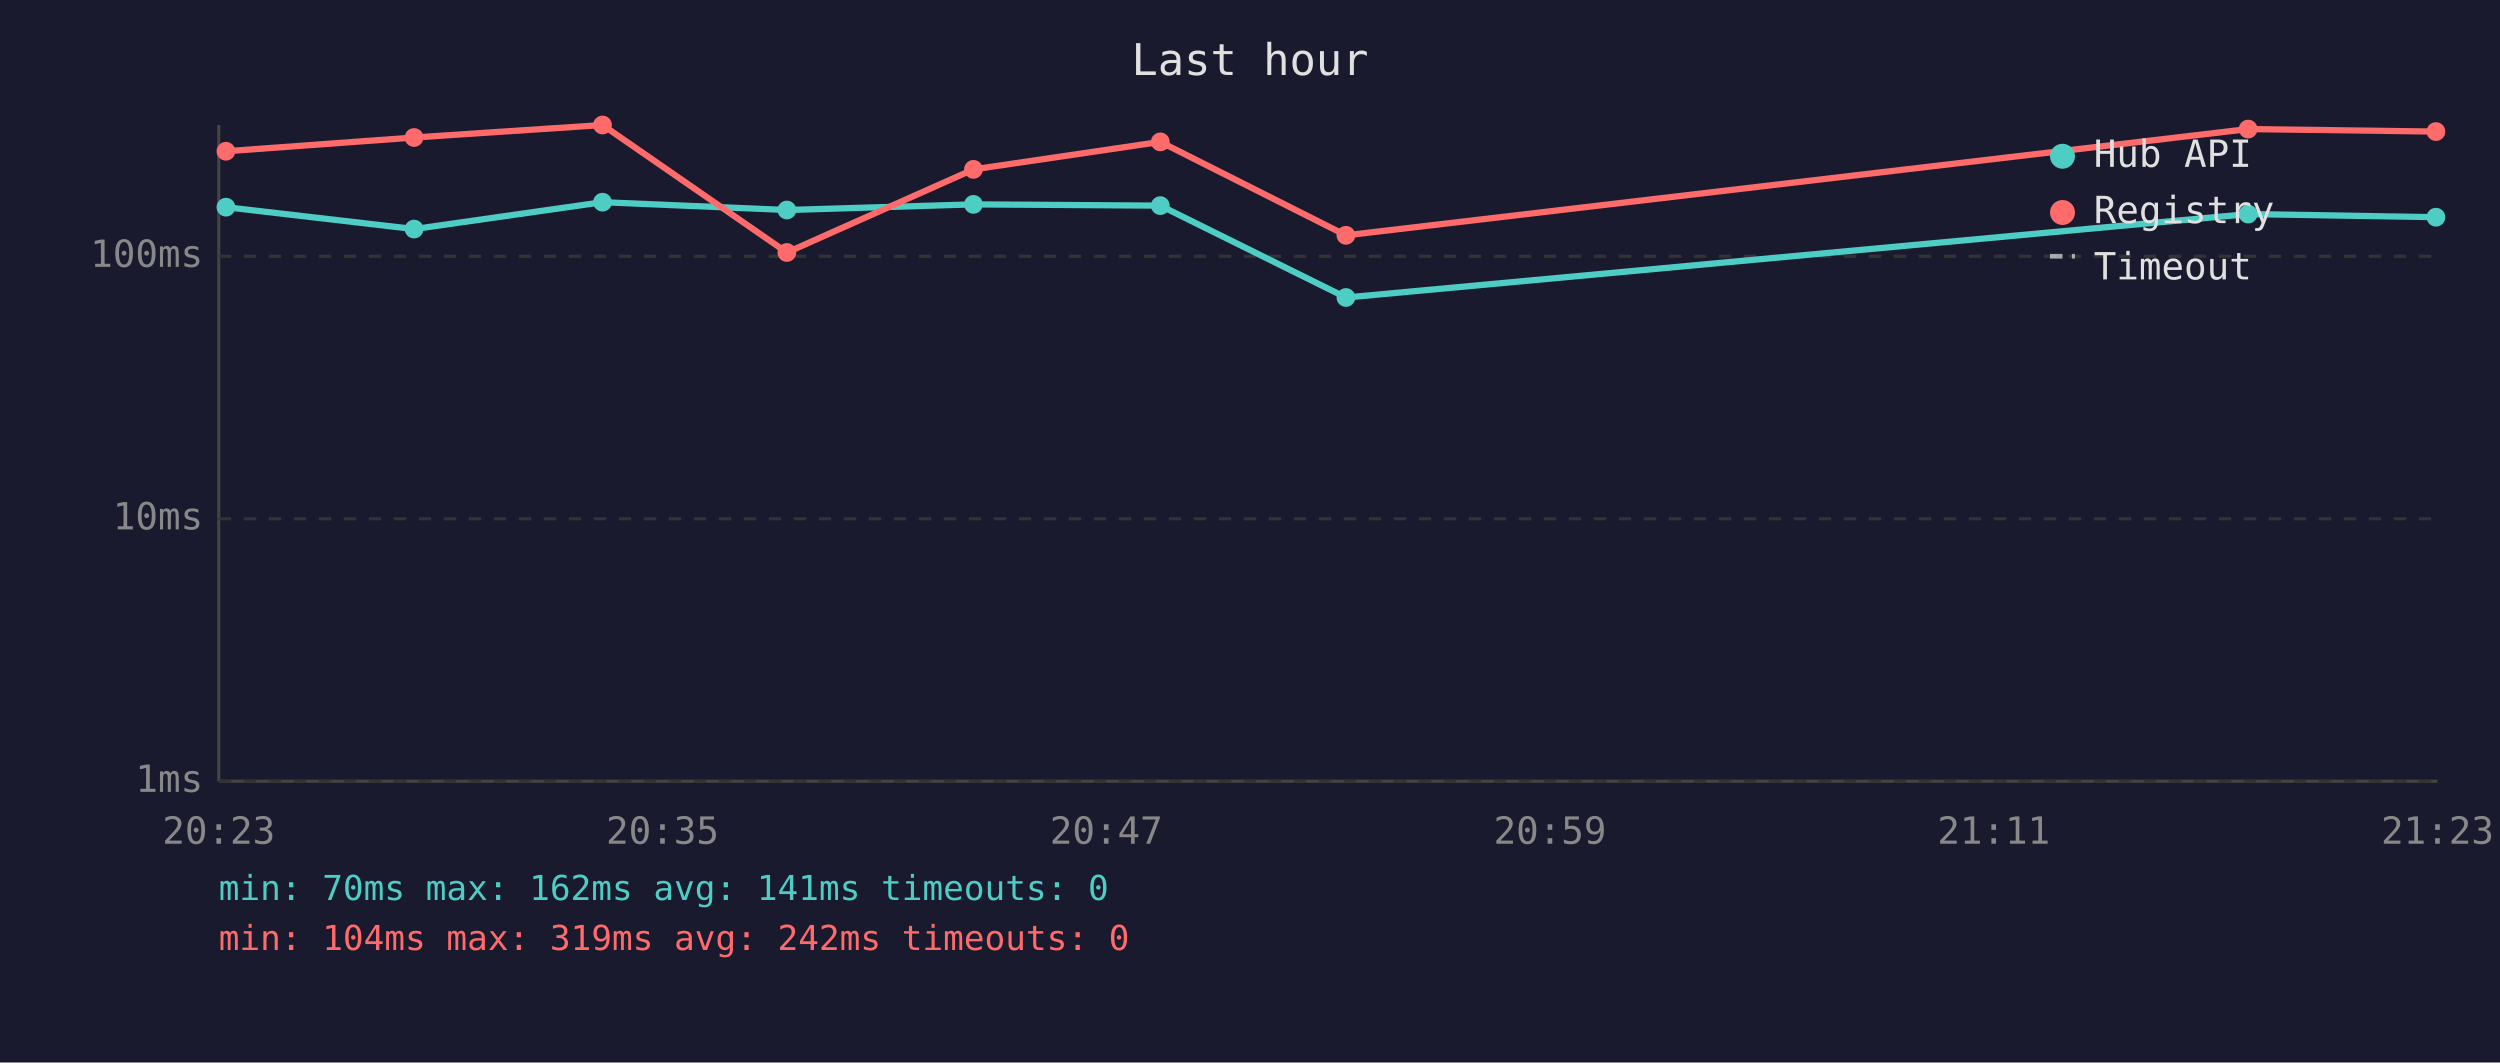
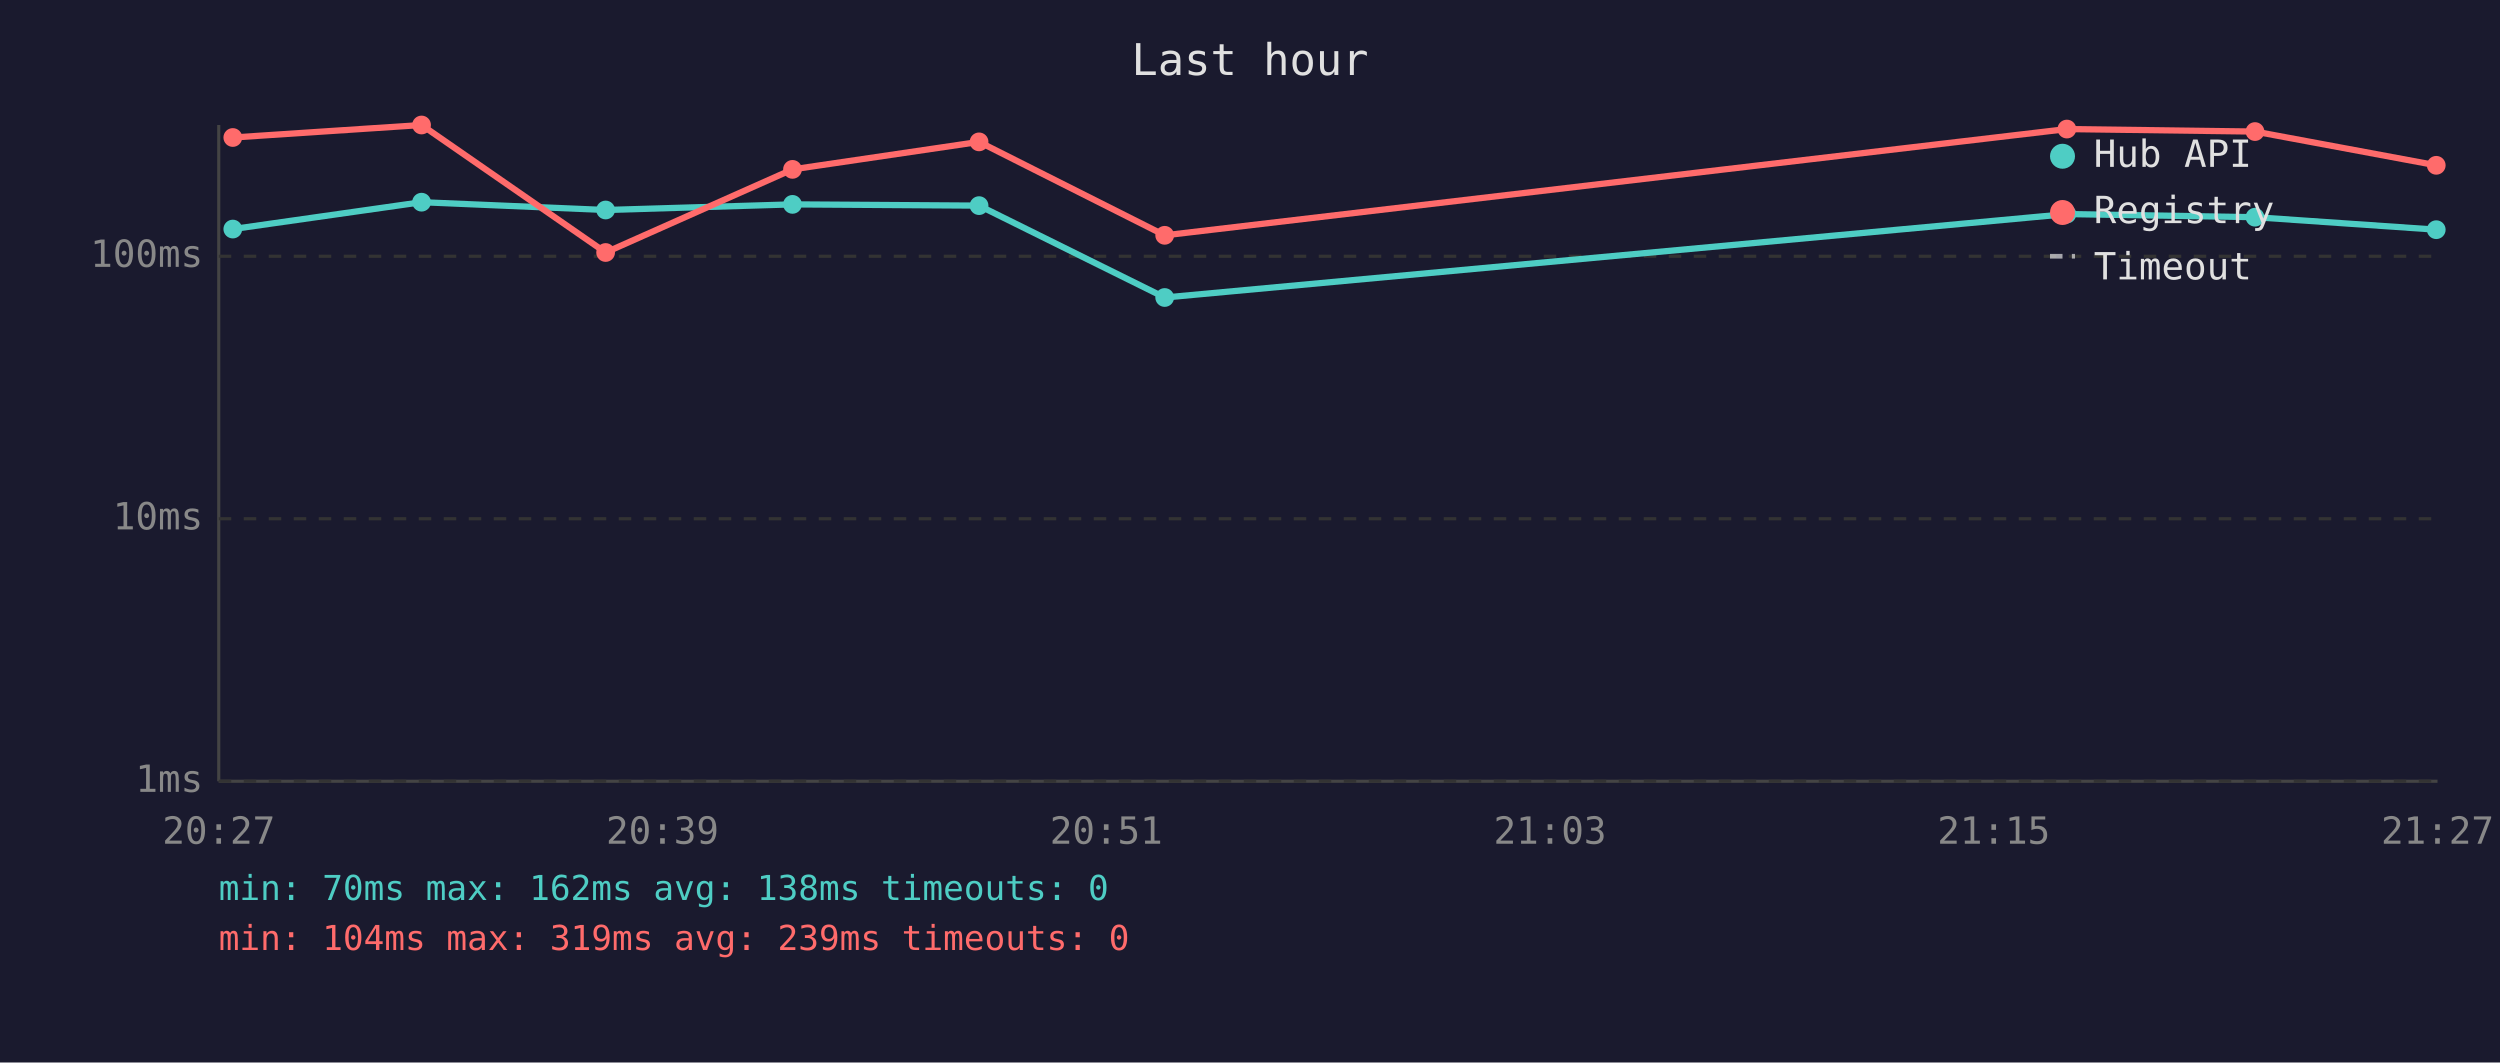
<svg xmlns="http://www.w3.org/2000/svg" viewBox="0 0 800 340" font-family="monospace" font-size="12">
  <rect width="800" height="340" fill="#1a1a2e" />
  <text x="400" y="24" fill="#e0e0e0" font-size="14" text-anchor="middle">Last hour</text>
  <line x1="70" y1="40" x2="70" y2="250" stroke="#444" stroke-width="1" />
  <line x1="70" y1="250" x2="780" y2="250" stroke="#444" stroke-width="1" />
  <line x1="70" y1="250" x2="780" y2="250" stroke="#333" stroke-width="1" stroke-dasharray="4" />
  <text x="65" y="250" fill="#888" text-anchor="end" dominant-baseline="middle">1ms</text>
  <line x1="70" y1="166" x2="780" y2="166" stroke="#333" stroke-width="1" stroke-dasharray="4" />
  <text x="65" y="166" fill="#888" text-anchor="end" dominant-baseline="middle">10ms</text>
  <line x1="70" y1="82" x2="780" y2="82" stroke="#333" stroke-width="1" stroke-dasharray="4" />
  <text x="65" y="82" fill="#888" text-anchor="end" dominant-baseline="middle">100ms</text>
-   <text x="70" y="270" fill="#888" text-anchor="middle">20:23</text>
-   <text x="212" y="270" fill="#888" text-anchor="middle">20:35</text>
-   <text x="354" y="270" fill="#888" text-anchor="middle">20:47</text>
-   <text x="496" y="270" fill="#888" text-anchor="middle">20:59</text>
-   <text x="638" y="270" fill="#888" text-anchor="middle">21:11</text>
-   <text x="780" y="270" fill="#888" text-anchor="middle">21:23</text>
-   <polyline points="72.3,66.3 132.5,73.3 192.8,64.7 251.8,67.2 311.5,65.4 371.3,65.8 430.7,95.2 719.4,68.5 779.5,69.5" fill="none" stroke="#4ecdc4" stroke-width="2" opacity="1" />
-   <circle cx="72.3" cy="66.3" r="3" fill="#4ecdc4" />
-   <circle cx="132.5" cy="73.3" r="3" fill="#4ecdc4" />
-   <circle cx="192.8" cy="64.7" r="3" fill="#4ecdc4" />
-   <circle cx="251.8" cy="67.2" r="3" fill="#4ecdc4" />
-   <circle cx="311.5" cy="65.4" r="3" fill="#4ecdc4" />
-   <circle cx="371.3" cy="65.8" r="3" fill="#4ecdc4" />
-   <circle cx="430.7" cy="95.2" r="3" fill="#4ecdc4" />
-   <circle cx="719.4" cy="68.5" r="3" fill="#4ecdc4" />
-   <circle cx="779.5" cy="69.5" r="3" fill="#4ecdc4" />
-   <polyline points="72.3,48.4 132.5,44.0 192.8,40.0 251.8,80.8 311.5,54.2 371.3,45.4 430.7,75.3 719.4,41.3 779.5,42.1" fill="none" stroke="#ff6b6b" stroke-width="2" opacity="1" />
-   <circle cx="72.3" cy="48.4" r="3" fill="#ff6b6b" />
-   <circle cx="132.5" cy="44.0" r="3" fill="#ff6b6b" />
-   <circle cx="192.8" cy="40.0" r="3" fill="#ff6b6b" />
-   <circle cx="251.8" cy="80.8" r="3" fill="#ff6b6b" />
-   <circle cx="311.5" cy="54.2" r="3" fill="#ff6b6b" />
-   <circle cx="371.3" cy="45.4" r="3" fill="#ff6b6b" />
-   <circle cx="430.7" cy="75.3" r="3" fill="#ff6b6b" />
-   <circle cx="719.4" cy="41.3" r="3" fill="#ff6b6b" />
-   <circle cx="779.5" cy="42.1" r="3" fill="#ff6b6b" />
+   <text x="70" y="270" fill="#888" text-anchor="middle">20:27</text>
+   <text x="212" y="270" fill="#888" text-anchor="middle">20:39</text>
+   <text x="354" y="270" fill="#888" text-anchor="middle">20:51</text>
+   <text x="496" y="270" fill="#888" text-anchor="middle">21:03</text>
+   <text x="638" y="270" fill="#888" text-anchor="middle">21:15</text>
+   <text x="780" y="270" fill="#888" text-anchor="middle">21:27</text>
+   <polyline points="74.5,73.3 134.9,64.7 193.8,67.2 253.6,65.4 313.3,65.8 372.7,95.2 661.4,68.5 721.6,69.5 779.6,73.5" fill="none" stroke="#4ecdc4" stroke-width="2" opacity="1" />
+   <circle cx="74.5" cy="73.3" r="3" fill="#4ecdc4" />
+   <circle cx="134.9" cy="64.7" r="3" fill="#4ecdc4" />
+   <circle cx="193.8" cy="67.2" r="3" fill="#4ecdc4" />
+   <circle cx="253.6" cy="65.4" r="3" fill="#4ecdc4" />
+   <circle cx="313.3" cy="65.8" r="3" fill="#4ecdc4" />
+   <circle cx="372.7" cy="95.2" r="3" fill="#4ecdc4" />
+   <circle cx="661.4" cy="68.5" r="3" fill="#4ecdc4" />
+   <circle cx="721.6" cy="69.5" r="3" fill="#4ecdc4" />
+   <circle cx="779.6" cy="73.5" r="3" fill="#4ecdc4" />
+   <polyline points="74.5,44.0 134.9,40.0 193.8,80.8 253.6,54.2 313.3,45.4 372.7,75.3 661.4,41.3 721.6,42.1 779.6,52.9" fill="none" stroke="#ff6b6b" stroke-width="2" opacity="1" />
+   <circle cx="74.5" cy="44.0" r="3" fill="#ff6b6b" />
+   <circle cx="134.9" cy="40.0" r="3" fill="#ff6b6b" />
+   <circle cx="193.8" cy="80.8" r="3" fill="#ff6b6b" />
+   <circle cx="253.6" cy="54.2" r="3" fill="#ff6b6b" />
+   <circle cx="313.3" cy="45.4" r="3" fill="#ff6b6b" />
+   <circle cx="372.7" cy="75.3" r="3" fill="#ff6b6b" />
+   <circle cx="661.4" cy="41.3" r="3" fill="#ff6b6b" />
+   <circle cx="721.6" cy="42.1" r="3" fill="#ff6b6b" />
+   <circle cx="779.6" cy="52.9" r="3" fill="#ff6b6b" />
  <circle cx="660" cy="50" r="4" fill="#4ecdc4" />
  <text x="670" y="50" fill="#e0e0e0" dominant-baseline="middle">Hub API</text>
  <circle cx="660" cy="68" r="4" fill="#ff6b6b" />
  <text x="670" y="68" fill="#e0e0e0" dominant-baseline="middle">Registry</text>
  <line x1="656" y1="82" x2="664" y2="82" stroke="#e0e0e0" stroke-width="1.5" stroke-dasharray="4,3" opacity="0.7" />
  <text x="670" y="86" fill="#e0e0e0" dominant-baseline="middle">Timeout</text>
-   <text x="70" y="288" fill="#4ecdc4" font-size="11">min: 70ms  max: 162ms  avg: 141ms  timeouts: 0</text>
-   <text x="70" y="304" fill="#ff6b6b" font-size="11">min: 104ms  max: 319ms  avg: 242ms  timeouts: 0</text>
+   <text x="70" y="288" fill="#4ecdc4" font-size="11">min: 70ms  max: 162ms  avg: 138ms  timeouts: 0</text>
+   <text x="70" y="304" fill="#ff6b6b" font-size="11">min: 104ms  max: 319ms  avg: 239ms  timeouts: 0</text>
</svg>
